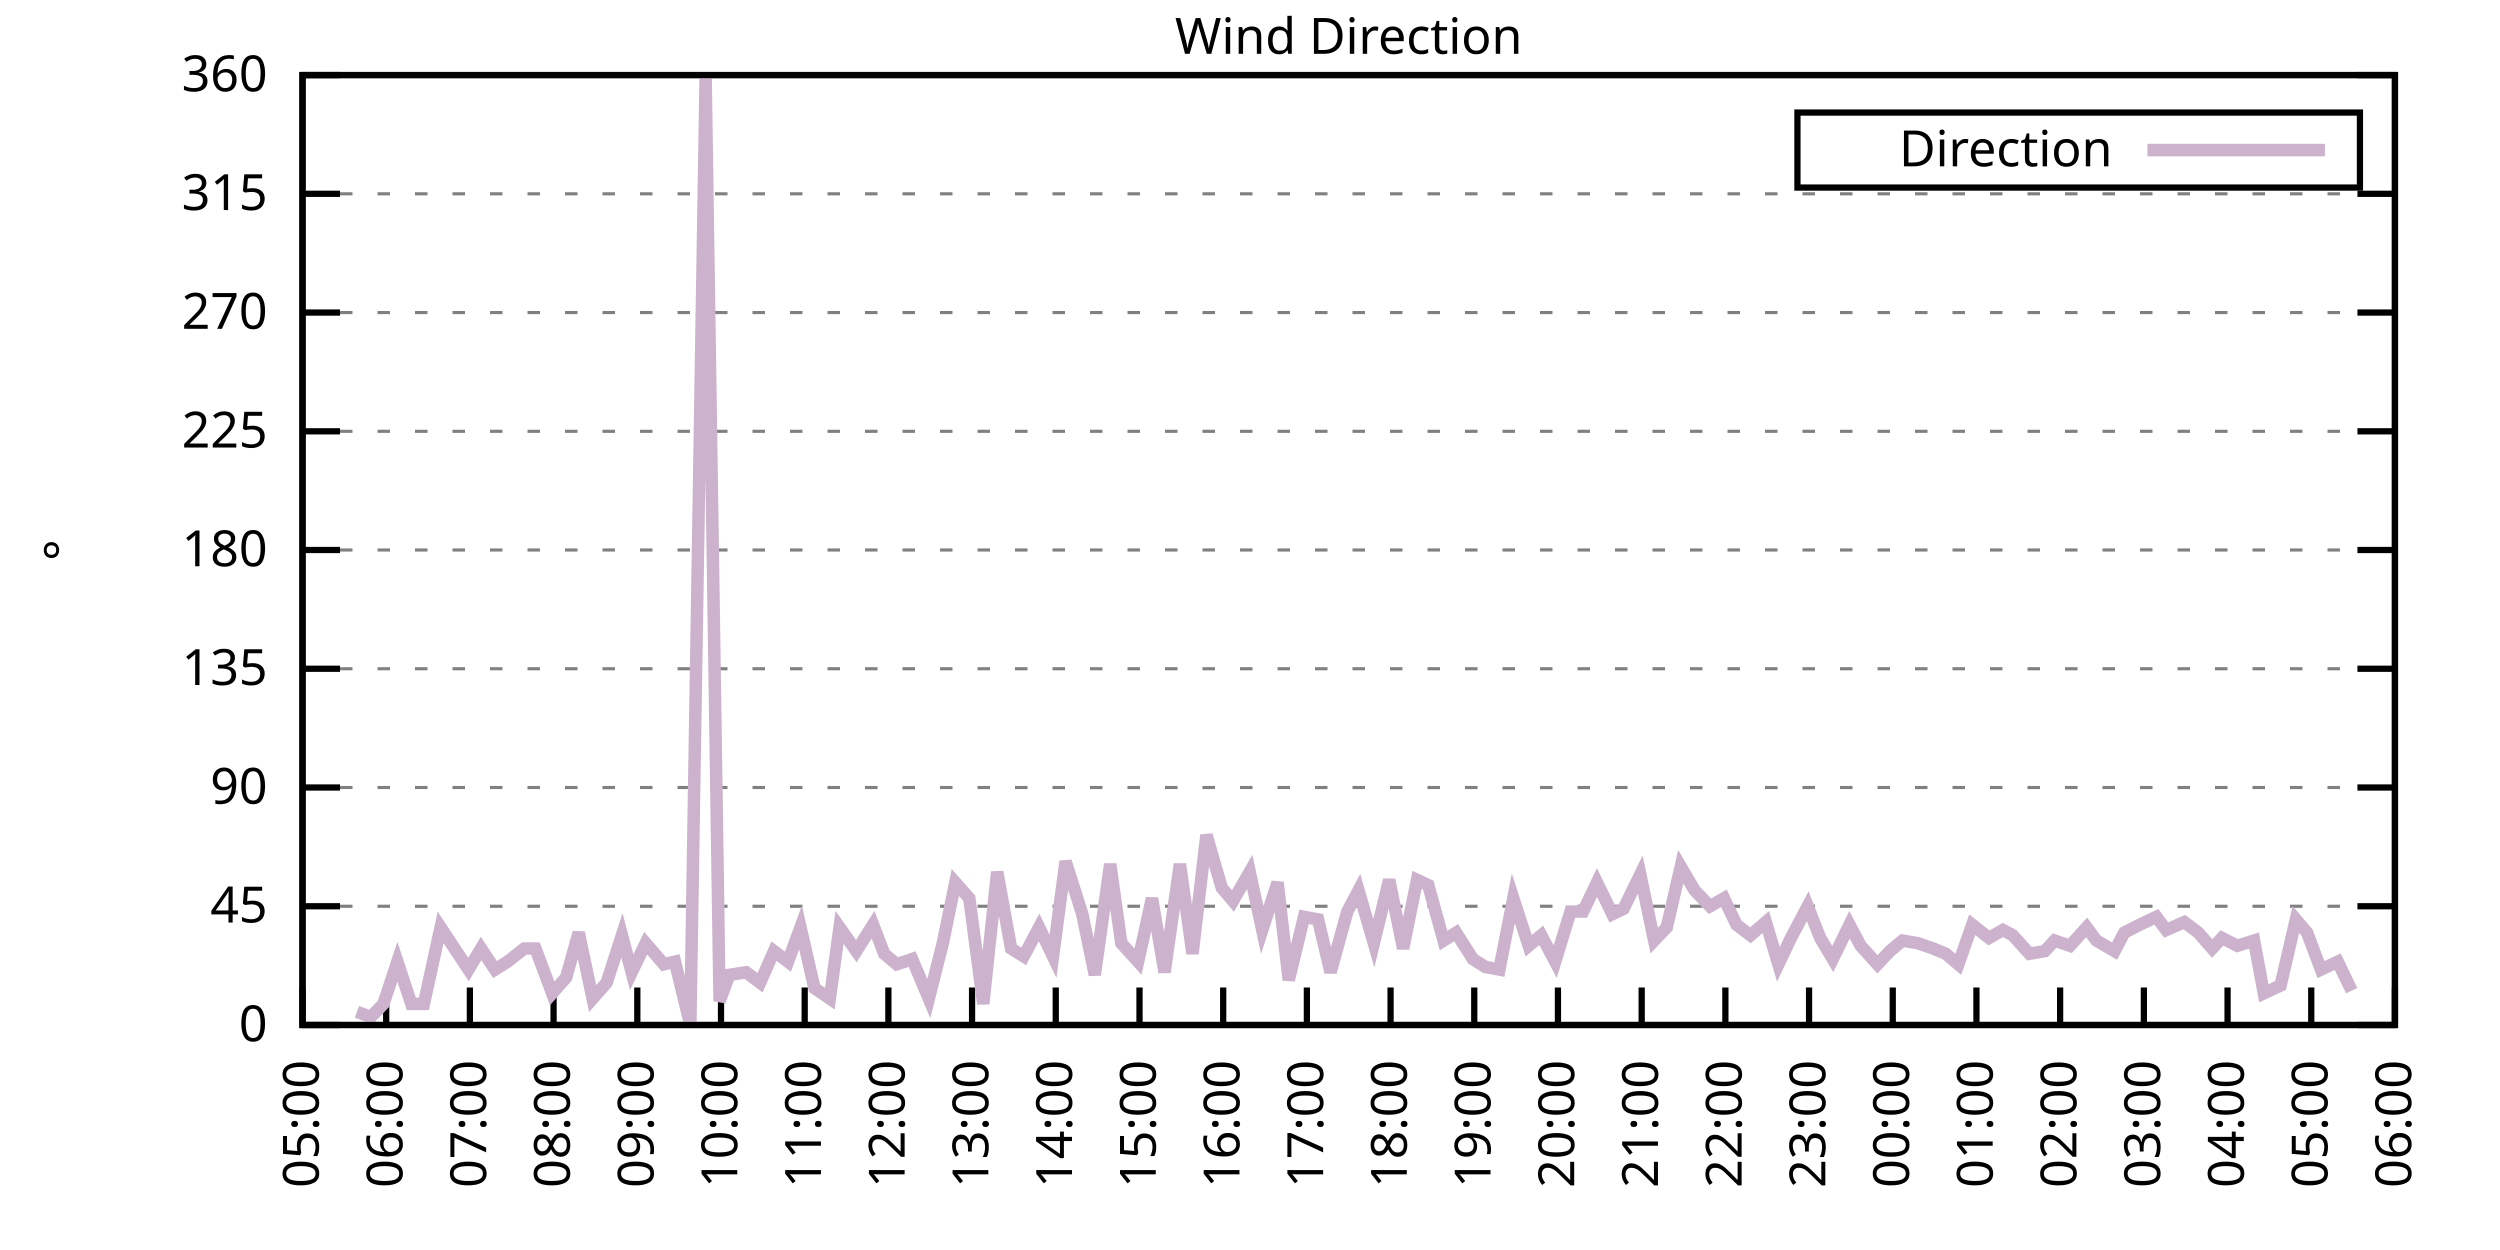
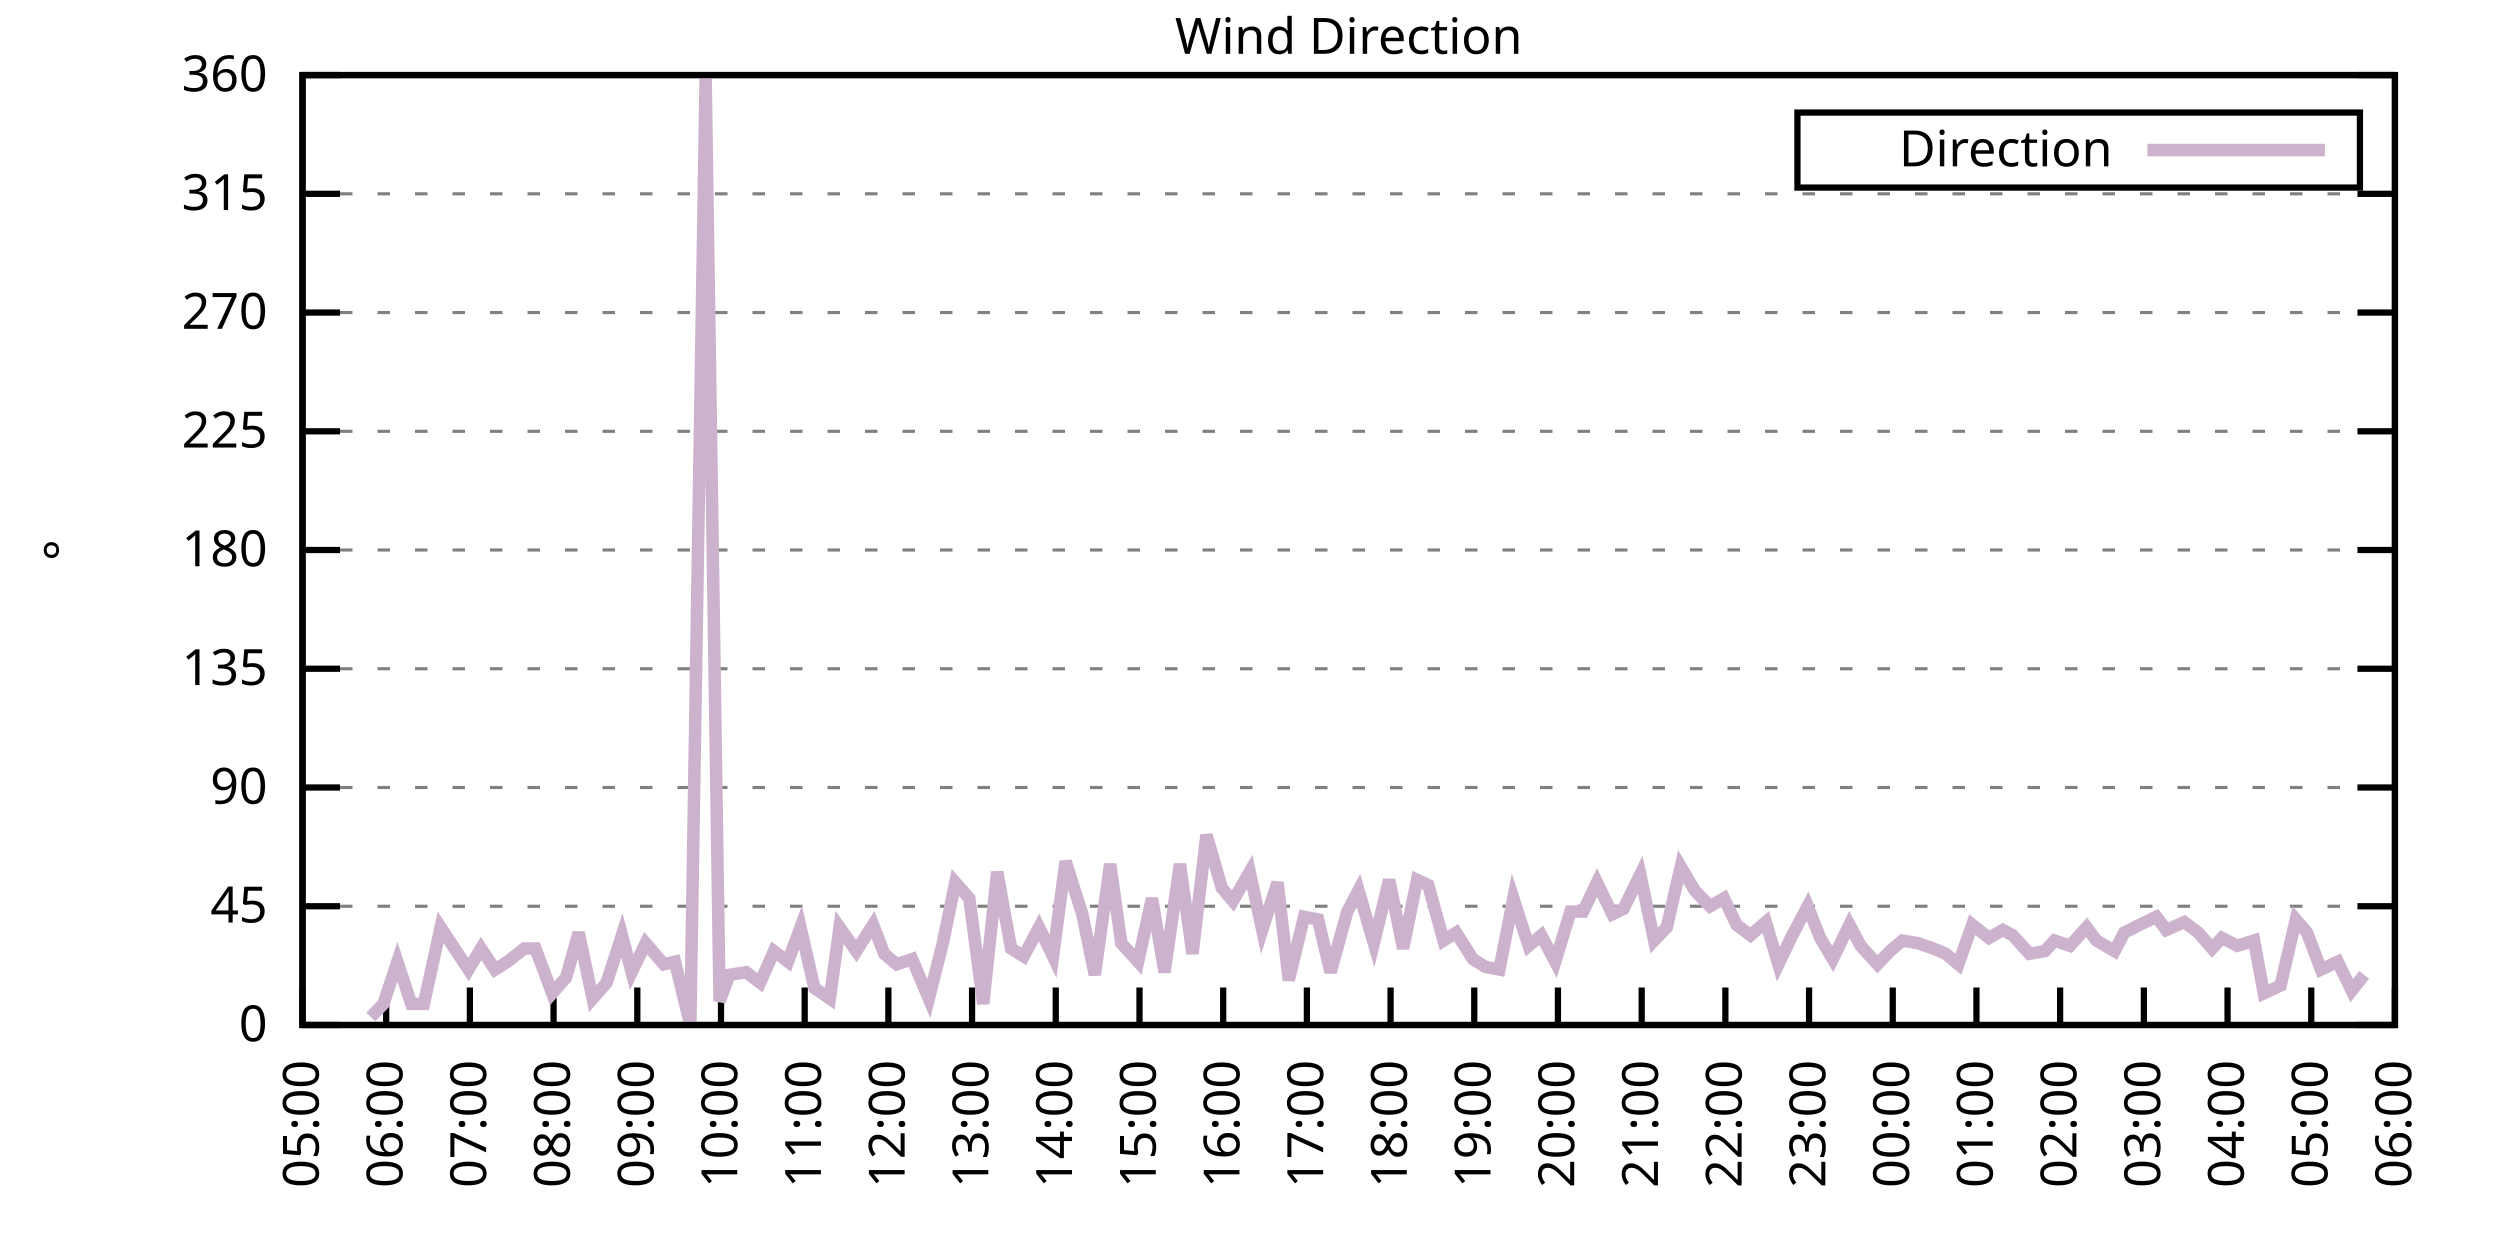
<svg xmlns="http://www.w3.org/2000/svg" xmlns:xlink="http://www.w3.org/1999/xlink" width="400" height="200" viewBox="0 0 400 200">
  <g id="gnuplot_canvas">
    <rect x="0" y="0" width="400" height="200" fill="none" />
    <defs>
      <circle id="gpDot" r="0.5" stroke-width="0.5" stroke="currentColor" />
      <path id="gpPt0" stroke-width="0.333" stroke="currentColor" d="M-1,0 h2 M0,-1 v2" />
      <path id="gpPt1" stroke-width="0.333" stroke="currentColor" d="M-1,-1 L1,1 M1,-1 L-1,1" />
      <path id="gpPt2" stroke-width="0.333" stroke="currentColor" d="M-1,0 L1,0 M0,-1 L0,1 M-1,-1 L1,1 M-1,1 L1,-1" />
      <rect id="gpPt3" stroke-width="0.333" stroke="currentColor" x="-1" y="-1" width="2" height="2" />
      <rect id="gpPt4" stroke-width="0.333" stroke="currentColor" fill="currentColor" x="-1" y="-1" width="2" height="2" />
      <circle id="gpPt5" stroke-width="0.333" stroke="currentColor" cx="0" cy="0" r="1" />
      <use xlink:href="#gpPt5" id="gpPt6" fill="currentColor" stroke="none" />
      <path id="gpPt7" stroke-width="0.333" stroke="currentColor" d="M0,-1.33 L-1.33,0.67 L1.33,0.67 z" />
      <use xlink:href="#gpPt7" id="gpPt8" fill="currentColor" stroke="none" />
      <use xlink:href="#gpPt7" id="gpPt9" stroke="currentColor" transform="rotate(180)" />
      <use xlink:href="#gpPt9" id="gpPt10" fill="currentColor" stroke="none" />
      <use xlink:href="#gpPt3" id="gpPt11" stroke="currentColor" transform="rotate(45)" />
      <use xlink:href="#gpPt11" id="gpPt12" fill="currentColor" stroke="none" />
      <path id="gpPt13" stroke-width="0.333" stroke="currentColor" d="M0,1.330 L1.265,0.411 L0.782,-1.067 L-0.782,-1.076 L-1.265,0.411 z" />
      <use xlink:href="#gpPt13" id="gpPt14" fill="currentColor" stroke="none" />
      <filter id="textbox" filterUnits="objectBoundingBox" x="0" y="0" height="1" width="1">
        <feFlood flood-color="white" flood-opacity="1" result="bgnd" />
        <feComposite in="SourceGraphic" in2="bgnd" operator="atop" />
      </filter>
      <filter id="greybox" filterUnits="objectBoundingBox" x="0" y="0" height="1" width="1">
        <feFlood flood-color="lightgrey" flood-opacity="1" result="grey" />
        <feComposite in="SourceGraphic" in2="grey" operator="atop" />
      </filter>
    </defs>
    <g fill="none" color="white" stroke="currentColor" stroke-width="1.00" stroke-linecap="butt" stroke-linejoin="miter">
</g>
    <g fill="none" color="black" stroke="currentColor" stroke-width="1.00" stroke-linecap="butt" stroke-linejoin="miter">
      <g stroke="none" shape-rendering="crispEdges">
        <polygon fill="rgb(255, 255, 255)" points="48.40,164.00 383.18,164.00 383.18,12.02 48.40,12.02 " />
      </g>
    </g>
    <g fill="none" color="black" stroke="currentColor" stroke-width="1.00" stroke-linecap="butt" stroke-linejoin="miter">
</g>
    <g fill="none" color="black" stroke="black" stroke-width="0.50" stroke-linecap="butt" stroke-linejoin="miter">
</g>
    <g fill="none" color="gray" stroke="currentColor" stroke-width="0.50" stroke-linecap="butt" stroke-linejoin="miter">
      <path stroke="gray" stroke-dasharray="2,4" class="gridline" d="M48.40,164.00 L383.19,164.00  " />
    </g>
    <g fill="none" color="gray" stroke="gray" stroke-width="1.00" stroke-linecap="butt" stroke-linejoin="miter">
</g>
    <g fill="none" color="black" stroke="currentColor" stroke-width="1.00" stroke-linecap="butt" stroke-linejoin="miter">
      <path stroke="black" d="M48.40,164.00 L54.40,164.00 M383.19,164.00 L377.19,164.00  " />
      <g transform="translate(42.80,166.60)" stroke="none" fill="black" font-family="Sans" font-size="8.00" text-anchor="end">
        <text>
          <tspan font-family="Sans"> 0</tspan>
        </text>
      </g>
    </g>
    <g fill="none" color="black" stroke="currentColor" stroke-width="1.00" stroke-linecap="butt" stroke-linejoin="miter">
</g>
    <g fill="none" color="black" stroke="black" stroke-width="0.50" stroke-linecap="butt" stroke-linejoin="miter">
</g>
    <g fill="none" color="gray" stroke="currentColor" stroke-width="0.50" stroke-linecap="butt" stroke-linejoin="miter">
      <path stroke="gray" stroke-dasharray="2,4" class="gridline" d="M48.40,145.00 L383.19,145.00  " />
    </g>
    <g fill="none" color="gray" stroke="gray" stroke-width="1.00" stroke-linecap="butt" stroke-linejoin="miter">
</g>
    <g fill="none" color="black" stroke="currentColor" stroke-width="1.00" stroke-linecap="butt" stroke-linejoin="miter">
      <path stroke="black" d="M48.40,145.00 L54.40,145.00 M383.19,145.00 L377.19,145.00  " />
      <g transform="translate(42.80,147.60)" stroke="none" fill="black" font-family="Sans" font-size="8.00" text-anchor="end">
        <text>
          <tspan font-family="Sans"> 45</tspan>
        </text>
      </g>
    </g>
    <g fill="none" color="black" stroke="currentColor" stroke-width="1.00" stroke-linecap="butt" stroke-linejoin="miter">
</g>
    <g fill="none" color="black" stroke="black" stroke-width="0.50" stroke-linecap="butt" stroke-linejoin="miter">
</g>
    <g fill="none" color="gray" stroke="currentColor" stroke-width="0.50" stroke-linecap="butt" stroke-linejoin="miter">
      <path stroke="gray" stroke-dasharray="2,4" class="gridline" d="M48.40,126.00 L383.19,126.00  " />
    </g>
    <g fill="none" color="gray" stroke="gray" stroke-width="1.00" stroke-linecap="butt" stroke-linejoin="miter">
</g>
    <g fill="none" color="black" stroke="currentColor" stroke-width="1.00" stroke-linecap="butt" stroke-linejoin="miter">
      <path stroke="black" d="M48.40,126.00 L54.40,126.00 M383.19,126.00 L377.19,126.00  " />
      <g transform="translate(42.80,128.60)" stroke="none" fill="black" font-family="Sans" font-size="8.00" text-anchor="end">
        <text>
          <tspan font-family="Sans"> 90</tspan>
        </text>
      </g>
    </g>
    <g fill="none" color="black" stroke="currentColor" stroke-width="1.00" stroke-linecap="butt" stroke-linejoin="miter">
</g>
    <g fill="none" color="black" stroke="black" stroke-width="0.50" stroke-linecap="butt" stroke-linejoin="miter">
</g>
    <g fill="none" color="gray" stroke="currentColor" stroke-width="0.50" stroke-linecap="butt" stroke-linejoin="miter">
      <path stroke="gray" stroke-dasharray="2,4" class="gridline" d="M48.40,107.00 L383.19,107.00  " />
    </g>
    <g fill="none" color="gray" stroke="gray" stroke-width="1.00" stroke-linecap="butt" stroke-linejoin="miter">
</g>
    <g fill="none" color="black" stroke="currentColor" stroke-width="1.00" stroke-linecap="butt" stroke-linejoin="miter">
      <path stroke="black" d="M48.40,107.00 L54.40,107.00 M383.19,107.00 L377.19,107.00  " />
      <g transform="translate(42.80,109.60)" stroke="none" fill="black" font-family="Sans" font-size="8.00" text-anchor="end">
        <text>
          <tspan font-family="Sans"> 135</tspan>
        </text>
      </g>
    </g>
    <g fill="none" color="black" stroke="currentColor" stroke-width="1.00" stroke-linecap="butt" stroke-linejoin="miter">
</g>
    <g fill="none" color="black" stroke="black" stroke-width="0.50" stroke-linecap="butt" stroke-linejoin="miter">
</g>
    <g fill="none" color="gray" stroke="currentColor" stroke-width="0.50" stroke-linecap="butt" stroke-linejoin="miter">
      <path stroke="gray" stroke-dasharray="2,4" class="gridline" d="M48.40,88.00 L383.19,88.00  " />
    </g>
    <g fill="none" color="gray" stroke="gray" stroke-width="1.00" stroke-linecap="butt" stroke-linejoin="miter">
</g>
    <g fill="none" color="black" stroke="currentColor" stroke-width="1.00" stroke-linecap="butt" stroke-linejoin="miter">
      <path stroke="black" d="M48.40,88.00 L54.40,88.00 M383.19,88.00 L377.19,88.00  " />
      <g transform="translate(42.80,90.60)" stroke="none" fill="black" font-family="Sans" font-size="8.00" text-anchor="end">
        <text>
          <tspan font-family="Sans"> 180</tspan>
        </text>
      </g>
    </g>
    <g fill="none" color="black" stroke="currentColor" stroke-width="1.00" stroke-linecap="butt" stroke-linejoin="miter">
</g>
    <g fill="none" color="black" stroke="black" stroke-width="0.50" stroke-linecap="butt" stroke-linejoin="miter">
</g>
    <g fill="none" color="gray" stroke="currentColor" stroke-width="0.50" stroke-linecap="butt" stroke-linejoin="miter">
      <path stroke="gray" stroke-dasharray="2,4" class="gridline" d="M48.40,69.01 L383.19,69.01  " />
    </g>
    <g fill="none" color="gray" stroke="gray" stroke-width="1.00" stroke-linecap="butt" stroke-linejoin="miter">
</g>
    <g fill="none" color="black" stroke="currentColor" stroke-width="1.00" stroke-linecap="butt" stroke-linejoin="miter">
      <path stroke="black" d="M48.40,69.01 L54.40,69.01 M383.19,69.01 L377.19,69.01  " />
      <g transform="translate(42.80,71.61)" stroke="none" fill="black" font-family="Sans" font-size="8.00" text-anchor="end">
        <text>
          <tspan font-family="Sans"> 225</tspan>
        </text>
      </g>
    </g>
    <g fill="none" color="black" stroke="currentColor" stroke-width="1.00" stroke-linecap="butt" stroke-linejoin="miter">
</g>
    <g fill="none" color="black" stroke="black" stroke-width="0.50" stroke-linecap="butt" stroke-linejoin="miter">
</g>
    <g fill="none" color="gray" stroke="currentColor" stroke-width="0.50" stroke-linecap="butt" stroke-linejoin="miter">
      <path stroke="gray" stroke-dasharray="2,4" class="gridline" d="M48.40,50.01 L383.19,50.01  " />
    </g>
    <g fill="none" color="gray" stroke="gray" stroke-width="1.00" stroke-linecap="butt" stroke-linejoin="miter">
</g>
    <g fill="none" color="black" stroke="currentColor" stroke-width="1.00" stroke-linecap="butt" stroke-linejoin="miter">
      <path stroke="black" d="M48.40,50.01 L54.40,50.01 M383.19,50.01 L377.19,50.01  " />
      <g transform="translate(42.80,52.61)" stroke="none" fill="black" font-family="Sans" font-size="8.00" text-anchor="end">
        <text>
          <tspan font-family="Sans"> 270</tspan>
        </text>
      </g>
    </g>
    <g fill="none" color="black" stroke="currentColor" stroke-width="1.00" stroke-linecap="butt" stroke-linejoin="miter">
</g>
    <g fill="none" color="black" stroke="black" stroke-width="0.50" stroke-linecap="butt" stroke-linejoin="miter">
</g>
    <g fill="none" color="gray" stroke="currentColor" stroke-width="0.50" stroke-linecap="butt" stroke-linejoin="miter">
      <path stroke="gray" stroke-dasharray="2,4" class="gridline" d="M48.40,31.01 L383.19,31.01  " />
    </g>
    <g fill="none" color="gray" stroke="gray" stroke-width="1.00" stroke-linecap="butt" stroke-linejoin="miter">
</g>
    <g fill="none" color="black" stroke="currentColor" stroke-width="1.00" stroke-linecap="butt" stroke-linejoin="miter">
      <path stroke="black" d="M48.40,31.01 L54.40,31.01 M383.19,31.01 L377.19,31.01  " />
      <g transform="translate(42.80,33.61)" stroke="none" fill="black" font-family="Sans" font-size="8.00" text-anchor="end">
        <text>
          <tspan font-family="Sans"> 315</tspan>
        </text>
      </g>
    </g>
    <g fill="none" color="black" stroke="currentColor" stroke-width="1.00" stroke-linecap="butt" stroke-linejoin="miter">
</g>
    <g fill="none" color="black" stroke="black" stroke-width="0.50" stroke-linecap="butt" stroke-linejoin="miter">
</g>
    <g fill="none" color="gray" stroke="currentColor" stroke-width="0.50" stroke-linecap="butt" stroke-linejoin="miter">
      <path stroke="gray" stroke-dasharray="2,4" class="gridline" d="M48.40,12.01 L383.19,12.01  " />
    </g>
    <g fill="none" color="gray" stroke="gray" stroke-width="1.00" stroke-linecap="butt" stroke-linejoin="miter">
</g>
    <g fill="none" color="black" stroke="currentColor" stroke-width="1.00" stroke-linecap="butt" stroke-linejoin="miter">
      <path stroke="black" d="M48.40,12.01 L54.40,12.01 M383.19,12.01 L377.19,12.01  " />
      <g transform="translate(42.80,14.61)" stroke="none" fill="black" font-family="Sans" font-size="8.00" text-anchor="end">
        <text>
          <tspan font-family="Sans"> 360</tspan>
        </text>
      </g>
    </g>
    <g fill="none" color="black" stroke="currentColor" stroke-width="1.00" stroke-linecap="butt" stroke-linejoin="miter">
      <path stroke="black" d="M48.40,164.00 L48.40,158.00  " />
      <g transform="translate(51.00,169.60) rotate(270.00)" stroke="none" fill="black" font-family="Sans" font-size="8.00" text-anchor="end">
        <text>
          <tspan font-family="Sans">05:00</tspan>
        </text>
      </g>
    </g>
    <g fill="none" color="black" stroke="currentColor" stroke-width="1.00" stroke-linecap="butt" stroke-linejoin="miter">
      <path stroke="black" d="M61.79,164.00 L61.79,158.00  " />
      <g transform="translate(64.39,169.60) rotate(270.00)" stroke="none" fill="black" font-family="Sans" font-size="8.00" text-anchor="end">
        <text>
          <tspan font-family="Sans">06:00</tspan>
        </text>
      </g>
    </g>
    <g fill="none" color="black" stroke="currentColor" stroke-width="1.00" stroke-linecap="butt" stroke-linejoin="miter">
      <path stroke="black" d="M75.18,164.00 L75.18,158.00  " />
      <g transform="translate(77.78,169.60) rotate(270.00)" stroke="none" fill="black" font-family="Sans" font-size="8.00" text-anchor="end">
        <text>
          <tspan font-family="Sans">07:00</tspan>
        </text>
      </g>
    </g>
    <g fill="none" color="black" stroke="currentColor" stroke-width="1.00" stroke-linecap="butt" stroke-linejoin="miter">
      <path stroke="black" d="M88.57,164.00 L88.57,158.00  " />
      <g transform="translate(91.17,169.60) rotate(270.00)" stroke="none" fill="black" font-family="Sans" font-size="8.00" text-anchor="end">
        <text>
          <tspan font-family="Sans">08:00</tspan>
        </text>
      </g>
    </g>
    <g fill="none" color="black" stroke="currentColor" stroke-width="1.00" stroke-linecap="butt" stroke-linejoin="miter">
      <path stroke="black" d="M101.97,164.00 L101.97,158.00  " />
      <g transform="translate(104.57,169.60) rotate(270.00)" stroke="none" fill="black" font-family="Sans" font-size="8.00" text-anchor="end">
        <text>
          <tspan font-family="Sans">09:00</tspan>
        </text>
      </g>
    </g>
    <g fill="none" color="black" stroke="currentColor" stroke-width="1.00" stroke-linecap="butt" stroke-linejoin="miter">
      <path stroke="black" d="M115.36,164.00 L115.36,158.00  " />
      <g transform="translate(117.96,169.60) rotate(270.00)" stroke="none" fill="black" font-family="Sans" font-size="8.00" text-anchor="end">
        <text>
          <tspan font-family="Sans">10:00</tspan>
        </text>
      </g>
    </g>
    <g fill="none" color="black" stroke="currentColor" stroke-width="1.00" stroke-linecap="butt" stroke-linejoin="miter">
      <path stroke="black" d="M128.75,164.00 L128.75,158.00  " />
      <g transform="translate(131.35,169.60) rotate(270.00)" stroke="none" fill="black" font-family="Sans" font-size="8.00" text-anchor="end">
        <text>
          <tspan font-family="Sans">11:00</tspan>
        </text>
      </g>
    </g>
    <g fill="none" color="black" stroke="currentColor" stroke-width="1.00" stroke-linecap="butt" stroke-linejoin="miter">
      <path stroke="black" d="M142.14,164.00 L142.14,158.00  " />
      <g transform="translate(144.74,169.60) rotate(270.00)" stroke="none" fill="black" font-family="Sans" font-size="8.00" text-anchor="end">
        <text>
          <tspan font-family="Sans">12:00</tspan>
        </text>
      </g>
    </g>
    <g fill="none" color="black" stroke="currentColor" stroke-width="1.00" stroke-linecap="butt" stroke-linejoin="miter">
      <path stroke="black" d="M155.53,164.00 L155.53,158.00  " />
      <g transform="translate(158.13,169.60) rotate(270.00)" stroke="none" fill="black" font-family="Sans" font-size="8.00" text-anchor="end">
        <text>
          <tspan font-family="Sans">13:00</tspan>
        </text>
      </g>
    </g>
    <g fill="none" color="black" stroke="currentColor" stroke-width="1.00" stroke-linecap="butt" stroke-linejoin="miter">
      <path stroke="black" d="M168.92,164.00 L168.92,158.00  " />
      <g transform="translate(171.52,169.60) rotate(270.00)" stroke="none" fill="black" font-family="Sans" font-size="8.00" text-anchor="end">
        <text>
          <tspan font-family="Sans">14:00</tspan>
        </text>
      </g>
    </g>
    <g fill="none" color="black" stroke="currentColor" stroke-width="1.00" stroke-linecap="butt" stroke-linejoin="miter">
      <path stroke="black" d="M182.32,164.00 L182.32,158.00  " />
      <g transform="translate(184.92,169.60) rotate(270.00)" stroke="none" fill="black" font-family="Sans" font-size="8.00" text-anchor="end">
        <text>
          <tspan font-family="Sans">15:00</tspan>
        </text>
      </g>
    </g>
    <g fill="none" color="black" stroke="currentColor" stroke-width="1.00" stroke-linecap="butt" stroke-linejoin="miter">
      <path stroke="black" d="M195.71,164.00 L195.71,158.00  " />
      <g transform="translate(198.31,169.60) rotate(270.00)" stroke="none" fill="black" font-family="Sans" font-size="8.00" text-anchor="end">
        <text>
          <tspan font-family="Sans">16:00</tspan>
        </text>
      </g>
    </g>
    <g fill="none" color="black" stroke="currentColor" stroke-width="1.00" stroke-linecap="butt" stroke-linejoin="miter">
      <path stroke="black" d="M209.10,164.00 L209.10,158.00  " />
      <g transform="translate(211.70,169.60) rotate(270.00)" stroke="none" fill="black" font-family="Sans" font-size="8.00" text-anchor="end">
        <text>
          <tspan font-family="Sans">17:00</tspan>
        </text>
      </g>
    </g>
    <g fill="none" color="black" stroke="currentColor" stroke-width="1.00" stroke-linecap="butt" stroke-linejoin="miter">
      <path stroke="black" d="M222.49,164.00 L222.49,158.00  " />
      <g transform="translate(225.09,169.60) rotate(270.00)" stroke="none" fill="black" font-family="Sans" font-size="8.00" text-anchor="end">
        <text>
          <tspan font-family="Sans">18:00</tspan>
        </text>
      </g>
    </g>
    <g fill="none" color="black" stroke="currentColor" stroke-width="1.00" stroke-linecap="butt" stroke-linejoin="miter">
      <path stroke="black" d="M235.88,164.00 L235.88,158.00  " />
      <g transform="translate(238.48,169.60) rotate(270.00)" stroke="none" fill="black" font-family="Sans" font-size="8.00" text-anchor="end">
        <text>
          <tspan font-family="Sans">19:00</tspan>
        </text>
      </g>
    </g>
    <g fill="none" color="black" stroke="currentColor" stroke-width="1.00" stroke-linecap="butt" stroke-linejoin="miter">
      <path stroke="black" d="M249.27,164.00 L249.27,158.00  " />
      <g transform="translate(251.87,169.60) rotate(270.00)" stroke="none" fill="black" font-family="Sans" font-size="8.00" text-anchor="end">
        <text>
          <tspan font-family="Sans">20:00</tspan>
        </text>
      </g>
    </g>
    <g fill="none" color="black" stroke="currentColor" stroke-width="1.00" stroke-linecap="butt" stroke-linejoin="miter">
      <path stroke="black" d="M262.67,164.00 L262.67,158.00  " />
      <g transform="translate(265.27,169.60) rotate(270.00)" stroke="none" fill="black" font-family="Sans" font-size="8.00" text-anchor="end">
        <text>
          <tspan font-family="Sans">21:00</tspan>
        </text>
      </g>
    </g>
    <g fill="none" color="black" stroke="currentColor" stroke-width="1.00" stroke-linecap="butt" stroke-linejoin="miter">
      <path stroke="black" d="M276.06,164.00 L276.06,158.00  " />
      <g transform="translate(278.66,169.60) rotate(270.00)" stroke="none" fill="black" font-family="Sans" font-size="8.00" text-anchor="end">
        <text>
          <tspan font-family="Sans">22:00</tspan>
        </text>
      </g>
    </g>
    <g fill="none" color="black" stroke="currentColor" stroke-width="1.00" stroke-linecap="butt" stroke-linejoin="miter">
      <path stroke="black" d="M289.45,164.00 L289.45,158.00  " />
      <g transform="translate(292.05,169.60) rotate(270.00)" stroke="none" fill="black" font-family="Sans" font-size="8.00" text-anchor="end">
        <text>
          <tspan font-family="Sans">23:00</tspan>
        </text>
      </g>
    </g>
    <g fill="none" color="black" stroke="currentColor" stroke-width="1.00" stroke-linecap="butt" stroke-linejoin="miter">
      <path stroke="black" d="M302.84,164.00 L302.84,158.00  " />
      <g transform="translate(305.44,169.60) rotate(270.00)" stroke="none" fill="black" font-family="Sans" font-size="8.00" text-anchor="end">
        <text>
          <tspan font-family="Sans">00:00</tspan>
        </text>
      </g>
    </g>
    <g fill="none" color="black" stroke="currentColor" stroke-width="1.00" stroke-linecap="butt" stroke-linejoin="miter">
      <path stroke="black" d="M316.23,164.00 L316.23,158.00  " />
      <g transform="translate(318.83,169.60) rotate(270.00)" stroke="none" fill="black" font-family="Sans" font-size="8.00" text-anchor="end">
        <text>
          <tspan font-family="Sans">01:00</tspan>
        </text>
      </g>
    </g>
    <g fill="none" color="black" stroke="currentColor" stroke-width="1.00" stroke-linecap="butt" stroke-linejoin="miter">
      <path stroke="black" d="M329.62,164.00 L329.62,158.00  " />
      <g transform="translate(332.22,169.60) rotate(270.00)" stroke="none" fill="black" font-family="Sans" font-size="8.00" text-anchor="end">
        <text>
          <tspan font-family="Sans">02:00</tspan>
        </text>
      </g>
    </g>
    <g fill="none" color="black" stroke="currentColor" stroke-width="1.00" stroke-linecap="butt" stroke-linejoin="miter">
      <path stroke="black" d="M343.02,164.00 L343.02,158.00  " />
      <g transform="translate(345.62,169.60) rotate(270.00)" stroke="none" fill="black" font-family="Sans" font-size="8.00" text-anchor="end">
        <text>
          <tspan font-family="Sans">03:00</tspan>
        </text>
      </g>
    </g>
    <g fill="none" color="black" stroke="currentColor" stroke-width="1.00" stroke-linecap="butt" stroke-linejoin="miter">
      <path stroke="black" d="M356.41,164.00 L356.41,158.00  " />
      <g transform="translate(359.01,169.60) rotate(270.00)" stroke="none" fill="black" font-family="Sans" font-size="8.00" text-anchor="end">
        <text>
          <tspan font-family="Sans">04:00</tspan>
        </text>
      </g>
    </g>
    <g fill="none" color="black" stroke="currentColor" stroke-width="1.00" stroke-linecap="butt" stroke-linejoin="miter">
      <path stroke="black" d="M369.80,164.00 L369.80,158.00  " />
      <g transform="translate(372.40,169.60) rotate(270.00)" stroke="none" fill="black" font-family="Sans" font-size="8.00" text-anchor="end">
        <text>
          <tspan font-family="Sans">05:00</tspan>
        </text>
      </g>
    </g>
    <g fill="none" color="black" stroke="currentColor" stroke-width="1.00" stroke-linecap="butt" stroke-linejoin="miter">
      <path stroke="black" d="M383.19,164.00 L383.19,158.00  " />
      <g transform="translate(385.79,169.60) rotate(270.00)" stroke="none" fill="black" font-family="Sans" font-size="8.00" text-anchor="end">
        <text>
          <tspan font-family="Sans">06:00</tspan>
        </text>
      </g>
    </g>
    <g fill="none" color="black" stroke="currentColor" stroke-width="1.00" stroke-linecap="butt" stroke-linejoin="miter">
</g>
    <g fill="none" color="black" stroke="currentColor" stroke-width="1.00" stroke-linecap="butt" stroke-linejoin="miter">
      <path stroke="black" d="M48.40,12.01 L48.40,164.00 L383.19,164.00 L383.19,12.01 L48.40,12.01 Z  " />
    </g>
    <g fill="none" color="black" stroke="currentColor" stroke-width="1.00" stroke-linecap="butt" stroke-linejoin="miter">
</g>
    <g fill="none" color="black" stroke="currentColor" stroke-width="1.00" stroke-linecap="butt" stroke-linejoin="miter">
      <path stroke="black" d="M287.59,30.01 L287.59,18.01 L377.59,18.01 L377.59,30.01 L287.59,30.01 Z  " />
    </g>
    <g id="Wind_direction_plot_1">
      <g fill="none" color="white" stroke="black" stroke-width="2.00" stroke-linecap="butt" stroke-linejoin="miter">
</g>
      <g fill="none" color="black" stroke="currentColor" stroke-width="2.00" stroke-linecap="butt" stroke-linejoin="miter">
        <g transform="translate(337.99,26.61)" stroke="none" fill="black" font-family="Sans" font-size="8.00" text-anchor="end">
          <text>
            <tspan font-family="Sans">Direction</tspan>
          </text>
        </g>
      </g>
      <g fill="none" color="black" stroke="currentColor" stroke-width="2.00" stroke-linecap="butt" stroke-linejoin="miter">
-         <path stroke="rgb(204, 178, 204)" d="M343.59,24.01 L371.99,24.01 M57.10,161.89 L59.34,162.73 L61.35,160.62 L63.58,153.87 L65.81,160.62 L67.82,160.62   L70.50,148.38 L72.73,151.76 L74.96,155.13 L76.97,151.76 L79.20,155.13 L81.21,153.87 L83.89,151.76 L85.67,151.76   L88.35,158.93 L90.58,156.40 L92.59,149.22 L94.82,159.78 L97.06,157.24 L99.51,149.65 L101.07,155.56 L103.31,150.91   L106.21,154.29 L107.99,153.87 L110.45,164.00 L112.90,12.43 L115.13,160.20 L116.70,155.98 L119.38,155.56 L121.61,157.24   L123.84,152.18 L126.07,153.87 L128.08,148.38 L130.31,158.09 L132.77,159.78 L134.33,148.38 L137.01,152.18 L139.69,147.96   L141.47,152.60 L143.48,154.29 L145.94,153.45 L148.61,159.78 L150.85,150.91 L152.85,141.20 L155.09,143.73 L157.32,160.62   L159.55,139.51 L161.78,151.76 L163.79,153.02 L166.25,148.38 L168.48,153.02 L170.49,137.82 L173.17,146.27 L175.17,155.98   L177.63,138.25 L179.41,150.91 L182.09,153.87 L184.32,143.73 L186.33,155.56 L188.79,138.25 L190.80,152.60 L193.03,133.60   L195.48,142.05 L197.27,144.16 L199.95,139.51 L201.96,148.80 L204.41,141.20 L206.20,156.82 L208.65,146.69 L210.88,147.11   L212.89,155.56 L215.57,145.85 L217.36,142.47 L219.81,150.91 L222.27,140.78 L224.50,151.76 L226.73,140.78 L228.52,141.62   L230.97,150.49 L232.98,149.22 L235.66,153.45 L237.67,154.71 L239.90,155.13 L242.13,143.73 L244.59,151.33 L246.60,149.65   L248.83,153.87 L251.28,145.85 L253.29,145.85 L255.52,141.20 L257.98,146.27 L259.76,145.42 L262.44,139.93 L264.67,150.49   L266.68,148.38 L268.92,138.67 L271.15,142.47 L273.60,145.00 L275.83,143.73 L277.84,147.96 L280.07,149.65 L282.53,147.53   L284.54,154.29 L286.55,150.07 L289.23,145.00 L291.23,150.07 L293.24,153.45 L295.92,147.96 L297.71,151.33 L300.39,154.29   L302.39,152.18 L304.40,150.49 L306.86,150.91 L309.31,151.76 L311.32,152.60 L313.33,154.29 L315.56,147.96 L318.24,150.07   L320.47,148.80 L322.04,149.65 L324.71,152.60 L327.17,152.18 L328.73,150.49 L331.19,151.33 L333.86,148.38 L335.43,150.49   L338.33,152.18 L339.89,149.22 L342.35,147.96 L345.02,146.69 L346.59,148.80 L349.49,147.53 L351.72,149.22 L353.95,151.76   L355.51,150.07 L357.97,151.33 L360.65,150.49 L362.21,158.93 L364.89,157.67 L367.34,147.11 L369.13,149.22 L371.36,155.13   L374.04,153.87 L376.27,158.51  " />
+         <path stroke="rgb(204, 178, 204)" d="M343.59,24.01 L371.99,24.01 M59.34,162.73 L61.35,160.62 L63.58,153.87 L65.81,160.62 L67.82,160.62 L70.50,148.38   L72.73,151.76 L74.96,155.13 L76.97,151.76 L79.20,155.13 L81.21,153.87 L83.89,151.76 L85.67,151.76 L88.35,158.93   L90.58,156.40 L92.59,149.22 L94.82,159.78 L97.06,157.24 L99.51,149.65 L101.07,155.56 L103.31,150.91 L106.21,154.29   L107.99,153.87 L110.45,164.00 L112.90,12.43 L115.13,160.20 L116.70,155.98 L119.38,155.56 L121.61,157.24 L123.84,152.18   L126.07,153.87 L128.08,148.38 L130.31,158.09 L132.77,159.78 L134.33,148.38 L137.01,152.18 L139.69,147.96 L141.47,152.60   L143.48,154.29 L145.94,153.45 L148.61,159.78 L150.85,150.91 L152.85,141.20 L155.09,143.73 L157.32,160.62 L159.55,139.51   L161.78,151.76 L163.79,153.02 L166.25,148.38 L168.48,153.02 L170.49,137.82 L173.17,146.27 L175.17,155.98 L177.63,138.25   L179.41,150.91 L182.09,153.87 L184.32,143.73 L186.33,155.56 L188.79,138.25 L190.80,152.60 L193.03,133.60 L195.48,142.05   L197.27,144.16 L199.95,139.51 L201.96,148.80 L204.41,141.20 L206.20,156.82 L208.65,146.69 L210.88,147.11 L212.89,155.56   L215.57,145.85 L217.36,142.47 L219.81,150.91 L222.27,140.78 L224.50,151.76 L226.73,140.78 L228.52,141.62 L230.97,150.49   L232.98,149.22 L235.66,153.45 L237.67,154.71 L239.90,155.13 L242.13,143.73 L244.59,151.33 L246.60,149.65 L248.83,153.87   L251.28,145.85 L253.29,145.85 L255.52,141.20 L257.98,146.27 L259.76,145.42 L262.44,139.93 L264.67,150.49 L266.68,148.38   L268.92,138.67 L271.15,142.47 L273.60,145.00 L275.83,143.73 L277.84,147.96 L280.07,149.65 L282.53,147.53 L284.54,154.29   L286.55,150.07 L289.23,145.00 L291.23,150.07 L293.24,153.45 L295.92,147.96 L297.71,151.33 L300.39,154.29 L302.39,152.18   L304.40,150.49 L306.86,150.91 L309.31,151.76 L311.32,152.60 L313.33,154.29 L315.56,147.96 L318.24,150.07 L320.47,148.80   L322.04,149.65 L324.71,152.60 L327.17,152.18 L328.73,150.49 L331.19,151.33 L333.86,148.38 L335.43,150.49 L338.33,152.18   L339.89,149.22 L342.35,147.96 L345.02,146.69 L346.59,148.80 L349.49,147.53 L351.72,149.22 L353.95,151.76 L355.51,150.07   L357.97,151.33 L360.65,150.49 L362.21,158.93 L364.89,157.67 L367.34,147.11 L369.13,149.22 L371.36,155.13 L374.04,153.87   L376.27,158.51 L378.28,155.98  " />
      </g>
    </g>
    <g fill="none" color="black" stroke="currentColor" stroke-width="2.00" stroke-linecap="butt" stroke-linejoin="miter">
</g>
    <g fill="none" color="black" stroke="black" stroke-width="1.00" stroke-linecap="butt" stroke-linejoin="miter">
</g>
    <g fill="none" color="black" stroke="currentColor" stroke-width="1.00" stroke-linecap="butt" stroke-linejoin="miter">
      <path stroke="black" d="M48.40,12.01 L48.40,164.00 L383.19,164.00 L383.19,12.01 L48.40,12.01 Z  " />
      <g transform="translate(12.80,88.01) rotate(270.00)" stroke="none" fill="black" font-family="Sans" font-size="8.00" text-anchor="middle">
        <text>
          <tspan font-family="Sans">°</tspan>
        </text>
      </g>
    </g>
    <g fill="none" color="black" stroke="currentColor" stroke-width="1.00" stroke-linecap="butt" stroke-linejoin="miter">
</g>
    <g fill="none" color="black" stroke="currentColor" stroke-width="1.00" stroke-linecap="butt" stroke-linejoin="miter">
      <g transform="translate(215.79,8.61)" stroke="none" fill="black" font-family="Sans" font-size="8.00" text-anchor="middle">
        <text>
          <tspan font-family="Sans">Wind Direction</tspan>
        </text>
      </g>
    </g>
    <g fill="none" color="black" stroke="currentColor" stroke-width="1.00" stroke-linecap="butt" stroke-linejoin="miter">
</g>
  </g>
</svg>
